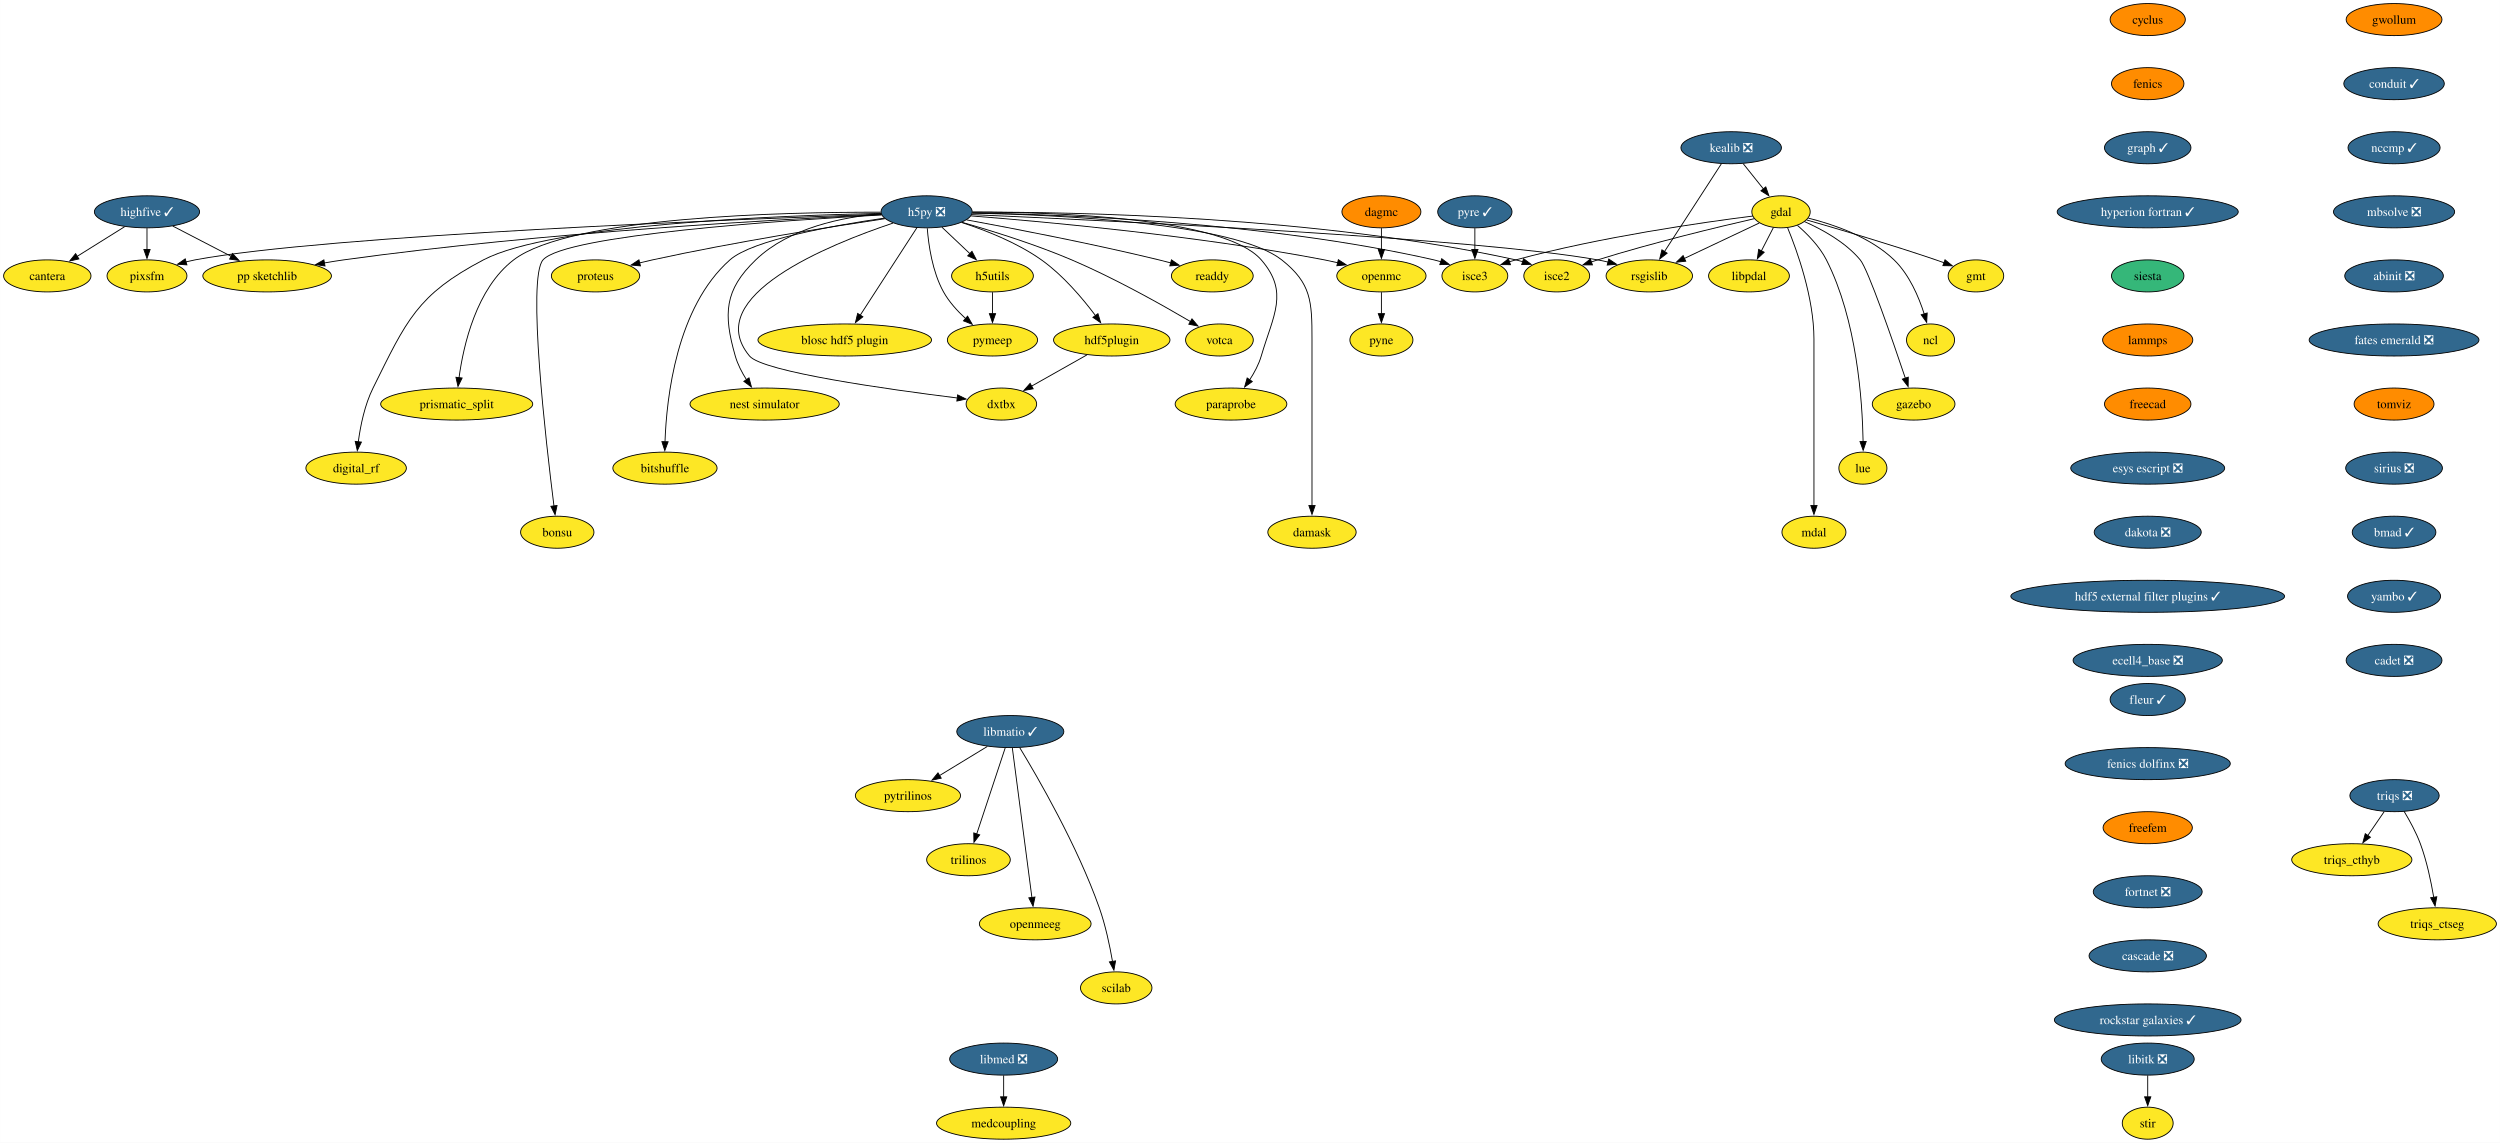
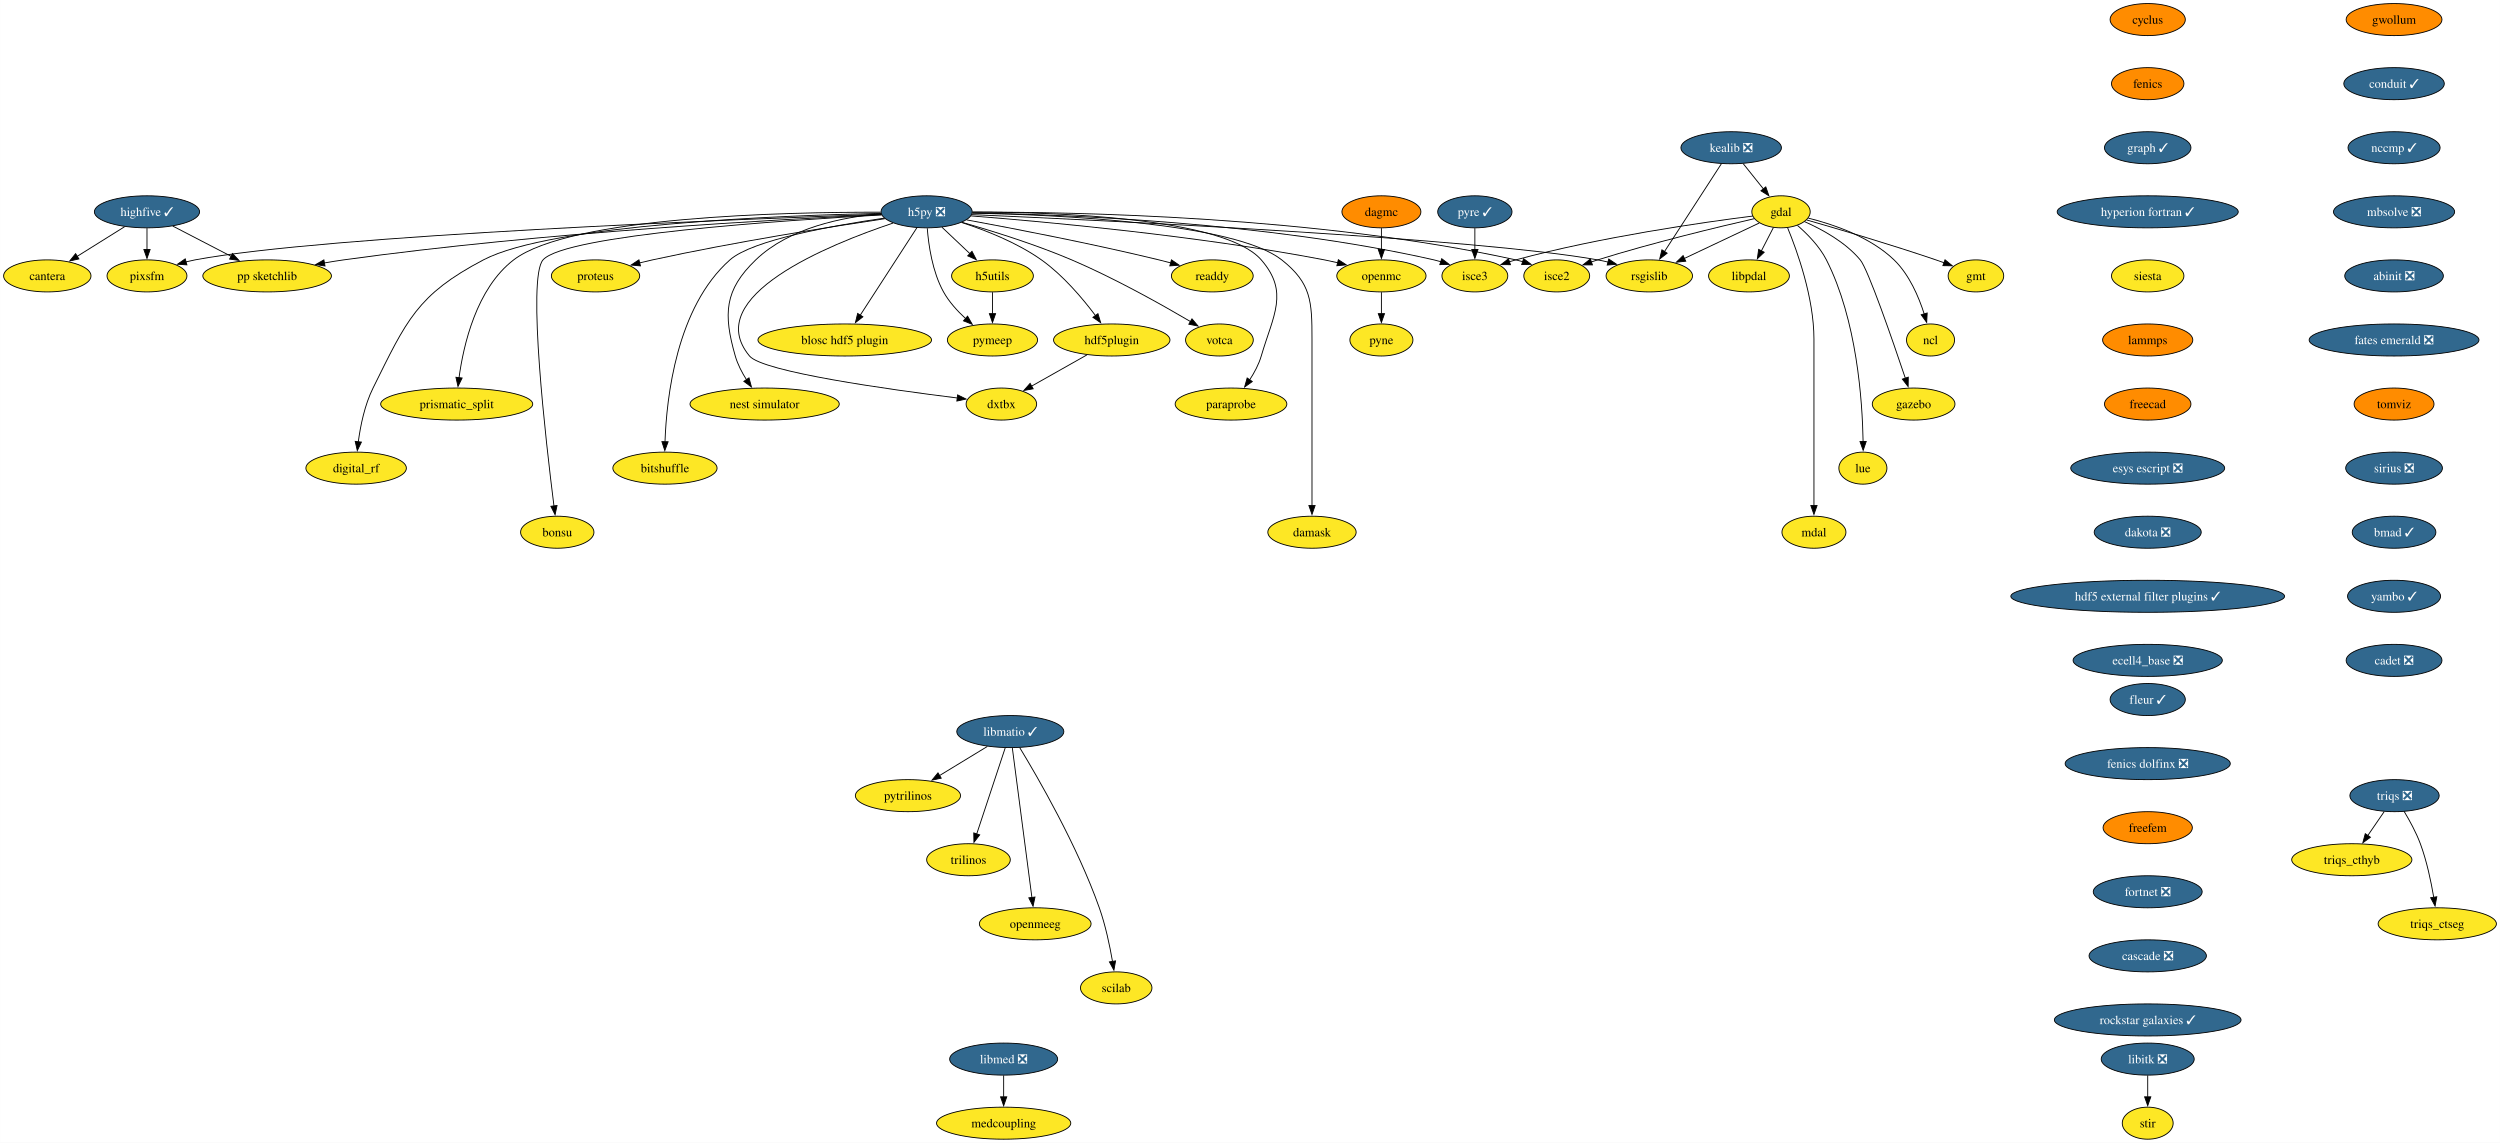
<svg xmlns="http://www.w3.org/2000/svg" xmlns:xlink="http://www.w3.org/1999/xlink" width="2809pt" height="1284pt" viewBox="0.00 0.00 2808.90 1284.00">
  <g id="graph0" class="graph" transform="scale(1 1) rotate(0) translate(4 1280)">
    <polygon fill="white" stroke="none" points="-4,4 -4,-1280 2804.9,-1280 2804.9,4 -4,4" />
    <g id="node1" class="node">
      <g id="a_node1">
        <a xlink:href="https://github.com/conda-forge/cyclus-feedstock" xlink:title="cyclus">
          <ellipse fill="#ff8c00" stroke="black" cx="2409.12" cy="-1258" rx="42.26" ry="18" />
          <text text-anchor="middle" x="2409.12" y="-1253.33" font-family="Times,serif" font-size="14.00">cyclus</text>
        </a>
      </g>
    </g>
    <g id="node2" class="node">
      <g id="a_node2">
        <a xlink:href="https://github.com/conda-forge/fenics-feedstock" xlink:title="fenics">
          <ellipse fill="#ff8c00" stroke="black" cx="2409.12" cy="-1186" rx="40.69" ry="18" />
          <text text-anchor="middle" x="2409.12" y="-1181.33" font-family="Times,serif" font-size="14.00">fenics</text>
        </a>
      </g>
    </g>
    <g id="node3" class="node">
      <g id="a_node3">
        <a xlink:href="https://github.com/conda-forge/graph-feedstock/pull/11" xlink:title="graph ✓">
          <ellipse fill="#31688e" stroke="black" cx="2409.12" cy="-1114" rx="48.58" ry="18" />
          <text text-anchor="middle" x="2409.12" y="-1109.33" font-family="Times,serif" font-size="14.00" fill="white">graph ✓</text>
        </a>
      </g>
    </g>
    <g id="node14" class="node">
      <g id="a_node14">
        <a xlink:href="https://github.com/conda-forge/hyperion-fortran-feedstock/pull/31" xlink:title="hyperion fortran ✓">
          <ellipse fill="#31688e" stroke="black" cx="2409.12" cy="-1042" rx="101.71" ry="18" />
          <text text-anchor="middle" x="2409.12" y="-1037.33" font-family="Times,serif" font-size="14.00" fill="white">hyperion fortran ✓</text>
        </a>
      </g>
    </g>
    <g id="node4" class="node">
      <g id="a_node4">
        <a xlink:href="https://github.com/conda-forge/gdal-feedstock" xlink:title="gdal">
          <ellipse fill="#fde725" stroke="black" cx="1997.1" cy="-1042" rx="32.79" ry="18" />
          <text text-anchor="middle" x="1997.1" y="-1037.33" font-family="Times,serif" font-size="14.00">gdal</text>
        </a>
      </g>
    </g>
    <g id="node5" class="node">
      <g id="a_node5">
        <a xlink:href="https://github.com/conda-forge/gmt-feedstock" xlink:title="gmt">
          <ellipse fill="#fde725" stroke="black" cx="2216.1" cy="-970" rx="31.22" ry="18" />
          <text text-anchor="middle" x="2216.1" y="-965.33" font-family="Times,serif" font-size="14.00">gmt</text>
        </a>
      </g>
    </g>
    <g id="edge3" class="edge">
      <path fill="none" stroke="black" d="M2025.92,-1032.85C2060.59,-1022.9 2120.44,-1005.27 2171.1,-988 2174.14,-986.96 2177.28,-985.86 2180.43,-984.72" />
      <polygon fill="black" stroke="black" points="2181.39,-988.1 2189.56,-981.35 2178.97,-981.53 2181.39,-988.1" />
    </g>
    <g id="node6" class="node">
      <g id="a_node6">
        <a xlink:href="https://github.com/conda-forge/ncl-feedstock" xlink:title="ncl">
          <ellipse fill="#fde725" stroke="black" cx="2165.1" cy="-898" rx="27" ry="18" />
          <text text-anchor="middle" x="2165.1" y="-893.33" font-family="Times,serif" font-size="14.00">ncl</text>
        </a>
      </g>
    </g>
    <g id="edge4" class="edge">
      <path fill="none" stroke="black" d="M2027.82,-1034.9C2055.98,-1027.89 2097.27,-1013.87 2124.1,-988 2141.22,-971.49 2151.87,-946.48 2158.01,-927.17" />
      <polygon fill="black" stroke="black" points="2161.32,-928.32 2160.77,-917.74 2154.6,-926.35 2161.32,-928.32" />
    </g>
    <g id="node7" class="node">
      <g id="a_node7">
        <a xlink:href="https://github.com/conda-forge/rsgislib-feedstock" xlink:title="rsgislib">
          <ellipse fill="#fde725" stroke="black" cx="1849.1" cy="-970" rx="48.58" ry="18" />
          <text text-anchor="middle" x="1849.1" y="-965.33" font-family="Times,serif" font-size="14.00">rsgislib</text>
        </a>
      </g>
    </g>
    <g id="edge5" class="edge">
      <path fill="none" stroke="black" d="M1972.66,-1029.44C1949.76,-1018.61 1915.13,-1002.23 1888.36,-989.57" />
      <polygon fill="black" stroke="black" points="1890.06,-986.5 1879.52,-985.39 1887.07,-992.83 1890.06,-986.5" />
    </g>
    <g id="node8" class="node">
      <g id="a_node8">
        <a xlink:href="https://github.com/conda-forge/isce2-feedstock" xlink:title="isce2">
          <ellipse fill="#fde725" stroke="black" cx="1745.1" cy="-970" rx="37" ry="18" />
          <text text-anchor="middle" x="1745.1" y="-965.33" font-family="Times,serif" font-size="14.00">isce2</text>
        </a>
      </g>
    </g>
    <g id="edge6" class="edge">
      <path fill="none" stroke="black" d="M1967.16,-1034.31C1926.82,-1025.07 1852.96,-1007.33 1791.1,-988 1788.73,-987.26 1786.29,-986.46 1783.85,-985.64" />
      <polygon fill="black" stroke="black" points="1785.19,-982.4 1774.59,-982.39 1782.87,-989 1785.19,-982.4" />
    </g>
    <g id="node9" class="node">
      <g id="a_node9">
        <a xlink:href="https://github.com/conda-forge/gazebo-feedstock" xlink:title="gazebo">
          <ellipse fill="#fde725" stroke="black" cx="2146.1" cy="-826" rx="46.47" ry="18" />
          <text text-anchor="middle" x="2146.1" y="-821.33" font-family="Times,serif" font-size="14.00">gazebo</text>
        </a>
      </g>
    </g>
    <g id="edge7" class="edge">
      <path fill="none" stroke="black" d="M2023.37,-1031.04C2043.07,-1022.37 2069.4,-1008.02 2086.1,-988 2094.94,-977.41 2122.33,-898.07 2136.85,-854.86" />
      <polygon fill="black" stroke="black" points="2140.08,-856.24 2139.93,-845.65 2133.44,-854.02 2140.08,-856.24" />
    </g>
    <g id="node10" class="node">
      <g id="a_node10">
        <a xlink:href="https://github.com/conda-forge/lue-feedstock" xlink:title="lue">
          <ellipse fill="#fde725" stroke="black" cx="2089.1" cy="-754" rx="27" ry="18" />
          <text text-anchor="middle" x="2089.1" y="-749.33" font-family="Times,serif" font-size="14.00">lue</text>
        </a>
      </g>
    </g>
    <g id="edge8" class="edge">
      <path fill="none" stroke="black" d="M2015.53,-1026.76C2026.74,-1017.06 2040.35,-1003.25 2048.1,-988 2082.36,-920.58 2088.55,-829.62 2089.33,-783.85" />
      <polygon fill="black" stroke="black" points="2092.82,-783.99 2089.41,-773.97 2085.82,-783.94 2092.82,-783.99" />
    </g>
    <g id="node11" class="node">
      <g id="a_node11">
        <a xlink:href="https://github.com/conda-forge/mdal-feedstock" xlink:title="mdal">
          <ellipse fill="#fde725" stroke="black" cx="2034.1" cy="-682" rx="35.95" ry="18" />
          <text text-anchor="middle" x="2034.1" y="-677.33" font-family="Times,serif" font-size="14.00">mdal</text>
        </a>
      </g>
    </g>
    <g id="edge9" class="edge">
      <path fill="none" stroke="black" d="M2004.41,-1024.32C2015.2,-998.15 2034.1,-945.62 2034.1,-899 2034.1,-899 2034.1,-899 2034.1,-825 2034.1,-785.74 2034.1,-740.38 2034.1,-711.69" />
      <polygon fill="black" stroke="black" points="2037.6,-712 2034.1,-702 2030.6,-712 2037.6,-712" />
    </g>
    <g id="node12" class="node">
      <g id="a_node12">
        <a xlink:href="https://github.com/conda-forge/isce3-feedstock" xlink:title="isce3">
          <ellipse fill="#fde725" stroke="black" cx="1653.1" cy="-970" rx="37" ry="18" />
          <text text-anchor="middle" x="1653.1" y="-965.33" font-family="Times,serif" font-size="14.00">isce3</text>
        </a>
      </g>
    </g>
    <g id="edge10" class="edge">
      <path fill="none" stroke="black" d="M1965.38,-1037.24C1910.47,-1030.33 1794.45,-1013.87 1699.1,-988 1696.7,-987.35 1694.25,-986.62 1691.78,-985.85" />
      <polygon fill="black" stroke="black" points="1693.09,-982.6 1682.5,-982.72 1690.86,-989.23 1693.09,-982.6" />
    </g>
    <g id="node13" class="node">
      <g id="a_node13">
        <a xlink:href="https://github.com/conda-forge/libpdal-feedstock" xlink:title="libpdal">
          <ellipse fill="#fde725" stroke="black" cx="1961.1" cy="-970" rx="45.42" ry="18" />
          <text text-anchor="middle" x="1961.1" y="-965.33" font-family="Times,serif" font-size="14.00">libpdal</text>
        </a>
      </g>
    </g>
    <g id="edge11" class="edge">
      <path fill="none" stroke="black" d="M1988.57,-1024.41C1984.51,-1016.51 1979.54,-1006.85 1974.96,-997.94" />
      <polygon fill="black" stroke="black" points="1978.2,-996.59 1970.52,-989.3 1971.98,-999.8 1978.2,-996.59" />
    </g>
    <g id="node35" class="node">
      <g id="a_node35">
        <a xlink:href="https://github.com/conda-forge/siesta-feedstock" xlink:title="siesta">
-           <ellipse fill="#35b779" stroke="black" cx="2409.12" cy="-970" rx="40.69" ry="18" />
+           <ellipse fill="#fde725" stroke="black" cx="2409.12" cy="-970" rx="40.69" ry="18" />
          <text text-anchor="middle" x="2409.12" y="-965.33" font-family="Times,serif" font-size="14.00">siesta</text>
        </a>
      </g>
    </g>
    <g id="node15" class="node">
      <g id="a_node15">
        <a xlink:href="https://github.com/conda-forge/h5py-feedstock/pull/147" xlink:title="h5py ❎">
          <ellipse fill="#31688e" stroke="black" cx="1037.1" cy="-1042" rx="51.21" ry="18" />
          <text text-anchor="middle" x="1037.1" y="-1037.33" font-family="Times,serif" font-size="14.00" fill="white">h5py ❎</text>
        </a>
      </g>
    </g>
    <g id="edge13" class="edge">
      <path fill="none" stroke="black" d="M1087.99,-1038.85C1234.49,-1032.44 1655.4,-1012.36 1791.1,-988 1794.94,-987.31 1798.88,-986.47 1802.82,-985.52" />
      <polygon fill="black" stroke="black" points="1803.55,-988.95 1812.35,-983.04 1801.79,-982.17 1803.55,-988.95" />
    </g>
    <g id="edge14" class="edge">
      <path fill="none" stroke="black" d="M1088.47,-1041.64C1200.69,-1041.99 1475.6,-1037.26 1699.1,-988 1701.7,-987.43 1704.35,-986.74 1706.99,-985.98" />
      <polygon fill="black" stroke="black" points="1707.86,-989.38 1716.3,-982.97 1705.71,-982.72 1707.86,-989.38" />
    </g>
    <g id="edge15" class="edge">
      <path fill="none" stroke="black" d="M1088.51,-1040.69C1189.29,-1039.1 1419.33,-1030.65 1607.1,-988 1609.7,-987.41 1612.34,-986.71 1614.98,-985.94" />
      <polygon fill="black" stroke="black" points="1615.86,-989.34 1624.29,-982.91 1613.7,-982.68 1615.86,-989.34" />
    </g>
    <g id="node16" class="node">
      <g id="a_node16">
        <a xlink:href="https://github.com/conda-forge/openmc-feedstock" xlink:title="openmc">
          <ellipse fill="#fde725" stroke="black" cx="1548.1" cy="-970" rx="50.16" ry="18" />
          <text text-anchor="middle" x="1548.1" y="-965.33" font-family="Times,serif" font-size="14.00">openmc</text>
        </a>
      </g>
    </g>
    <g id="edge16" class="edge">
      <path fill="none" stroke="black" d="M1087.07,-1037.4C1170.06,-1030.9 1341.33,-1015.28 1484.1,-988 1489,-987.06 1494.07,-985.96 1499.12,-984.77" />
      <polygon fill="black" stroke="black" points="1499.73,-988.22 1508.6,-982.41 1498.05,-981.43 1499.73,-988.22" />
    </g>
    <g id="node17" class="node">
      <g id="a_node17">
        <a xlink:href="https://github.com/conda-forge/h5utils-feedstock" xlink:title="h5utils">
          <ellipse fill="#fde725" stroke="black" cx="1111.1" cy="-970" rx="45.95" ry="18" />
          <text text-anchor="middle" x="1111.1" y="-965.33" font-family="Times,serif" font-size="14.00">h5utils</text>
        </a>
      </g>
    </g>
    <g id="edge17" class="edge">
      <path fill="none" stroke="black" d="M1054.27,-1024.76C1063.61,-1015.93 1075.34,-1004.83 1085.72,-995.01" />
      <polygon fill="black" stroke="black" points="1088.07,-997.6 1092.93,-988.19 1083.26,-992.52 1088.07,-997.6" />
    </g>
    <g id="node18" class="node">
      <g id="a_node18">
        <a xlink:href="https://github.com/conda-forge/pymeep-feedstock" xlink:title="pymeep">
          <ellipse fill="#fde725" stroke="black" cx="1111.1" cy="-898" rx="50.68" ry="18" />
          <text text-anchor="middle" x="1111.1" y="-893.33" font-family="Times,serif" font-size="14.00">pymeep</text>
        </a>
      </g>
    </g>
    <g id="edge18" class="edge">
      <path fill="none" stroke="black" d="M1037.83,-1023.55C1039.26,-1004.81 1043.52,-974.65 1056.1,-952 1062.3,-940.84 1071.61,-930.59 1080.82,-922.13" />
      <polygon fill="black" stroke="black" points="1083.1,-924.78 1088.37,-915.59 1078.52,-919.49 1083.1,-924.78" />
    </g>
    <g id="node19" class="node">
      <g id="a_node19">
        <a xlink:href="https://github.com/conda-forge/blosc-hdf5-plugin-feedstock" xlink:title="blosc hdf5 plugin">
          <ellipse fill="#fde725" stroke="black" cx="945.1" cy="-898" rx="97.51" ry="18" />
          <text text-anchor="middle" x="945.1" y="-893.33" font-family="Times,serif" font-size="14.00">blosc hdf5 plugin</text>
        </a>
      </g>
    </g>
    <g id="edge19" class="edge">
      <path fill="none" stroke="black" d="M1026.19,-1024.15C1010.44,-999.84 981.17,-954.66 962.44,-925.75" />
      <polygon fill="black" stroke="black" points="965.49,-924.03 957.11,-917.54 959.61,-927.83 965.49,-924.03" />
    </g>
    <g id="node20" class="node">
      <g id="a_node20">
        <a xlink:href="https://github.com/conda-forge/nest-simulator-feedstock" xlink:title="nest simulator">
          <ellipse fill="#fde725" stroke="black" cx="855.1" cy="-826" rx="83.83" ry="18" />
          <text text-anchor="middle" x="855.1" y="-821.33" font-family="Times,serif" font-size="14.00">nest simulator</text>
        </a>
      </g>
    </g>
    <g id="edge20" class="edge">
      <path fill="none" stroke="black" d="M986.13,-1039.86C943.19,-1036.2 882.88,-1024.3 845.1,-988 809.72,-954 808.61,-927.19 822.1,-880 824.77,-870.66 829.61,-861.37 834.78,-853.24" />
      <polygon fill="black" stroke="black" points="837.51,-855.44 840.27,-845.21 831.73,-851.49 837.51,-855.44" />
    </g>
    <g id="node21" class="node">
      <g id="a_node21">
        <a xlink:href="https://github.com/conda-forge/bitshuffle-feedstock" xlink:title="bitshuffle">
          <ellipse fill="#fde725" stroke="black" cx="743.1" cy="-754" rx="58.57" ry="18" />
          <text text-anchor="middle" x="743.1" y="-749.33" font-family="Times,serif" font-size="14.00">bitshuffle</text>
        </a>
      </g>
    </g>
    <g id="edge21" class="edge">
      <path fill="none" stroke="black" d="M989.55,-1034.88C932.55,-1026.67 841.53,-1010.47 816.1,-988 756.07,-934.95 744.89,-833.25 743.15,-783.64" />
      <polygon fill="black" stroke="black" points="746.65,-783.64 742.92,-773.72 739.65,-783.8 746.65,-783.64" />
    </g>
    <g id="node22" class="node">
      <g id="a_node22">
        <a xlink:href="https://github.com/conda-forge/bonsu-feedstock" xlink:title="bonsu">
          <ellipse fill="#fde725" stroke="black" cx="622.1" cy="-682" rx="41.21" ry="18" />
          <text text-anchor="middle" x="622.1" y="-677.33" font-family="Times,serif" font-size="14.00">bonsu</text>
        </a>
      </g>
    </g>
    <g id="edge22" class="edge">
      <path fill="none" stroke="black" d="M986.62,-1038.49C878.23,-1032.58 630.99,-1016.13 606.1,-988 588.05,-967.59 609.32,-783.22 618.39,-711.43" />
      <polygon fill="black" stroke="black" points="621.84,-712.02 619.64,-701.66 614.9,-711.13 621.84,-712.02" />
    </g>
    <g id="node23" class="node">
      <g id="a_node23">
        <a xlink:href="https://github.com/conda-forge/proteus-feedstock" xlink:title="proteus">
          <ellipse fill="#fde725" stroke="black" cx="665.1" cy="-970" rx="49.63" ry="18" />
          <text text-anchor="middle" x="665.1" y="-965.33" font-family="Times,serif" font-size="14.00">proteus</text>
        </a>
      </g>
    </g>
    <g id="edge23" class="edge">
      <path fill="none" stroke="black" d="M990.15,-1034.25C929.54,-1025.24 820.94,-1008.06 729.1,-988 724.3,-986.95 719.31,-985.78 714.34,-984.55" />
      <polygon fill="black" stroke="black" points="715.57,-981.25 705.02,-982.18 713.85,-988.04 715.57,-981.25" />
    </g>
    <g id="node24" class="node">
      <g id="a_node24">
        <a xlink:href="https://github.com/conda-forge/hdf5plugin-feedstock" xlink:title="hdf5plugin">
          <ellipse fill="#fde725" stroke="black" cx="1245.1" cy="-898" rx="65.41" ry="18" />
          <text text-anchor="middle" x="1245.1" y="-893.33" font-family="Times,serif" font-size="14.00">hdf5plugin</text>
        </a>
      </g>
    </g>
    <g id="edge24" class="edge">
      <path fill="none" stroke="black" d="M1076.4,-1030.02C1103.24,-1021.33 1138.76,-1007.41 1166.1,-988 1190.32,-970.81 1212.24,-944.87 1226.82,-925.42" />
      <polygon fill="black" stroke="black" points="1229.59,-927.56 1232.66,-917.42 1223.94,-923.43 1229.59,-927.56" />
    </g>
    <g id="node25" class="node">
      <g id="a_node25">
        <a xlink:href="https://github.com/conda-forge/prismatic_split-feedstock" xlink:title="prismatic_split">
          <ellipse fill="#fde725" stroke="black" cx="509.1" cy="-826" rx="85.41" ry="18" />
          <text text-anchor="middle" x="509.1" y="-821.33" font-family="Times,serif" font-size="14.00">prismatic_split</text>
        </a>
      </g>
    </g>
    <g id="edge25" class="edge">
      <path fill="none" stroke="black" d="M985.45,-1041.58C878.33,-1041.78 636.69,-1036.65 573.1,-988 531.18,-955.92 516.66,-892.16 511.67,-855.23" />
      <polygon fill="black" stroke="black" points="515.2,-855.27 510.54,-845.76 508.25,-856.1 515.2,-855.27" />
    </g>
    <g id="node26" class="node">
      <g id="a_node26">
        <a xlink:href="https://github.com/conda-forge/digital_rf-feedstock" xlink:title="digital_rf">
          <ellipse fill="#fde725" stroke="black" cx="396.1" cy="-754" rx="56.47" ry="18" />
          <text text-anchor="middle" x="396.1" y="-749.33" font-family="Times,serif" font-size="14.00">digital_rf</text>
        </a>
      </g>
    </g>
    <g id="edge26" class="edge">
      <path fill="none" stroke="black" d="M985.85,-1040.27C874.8,-1037.94 615.82,-1028.23 539.1,-988 464.31,-948.78 452.65,-919.66 415.1,-844 405.7,-825.05 400.94,-801.58 398.53,-783.5" />
      <polygon fill="black" stroke="black" points="402.03,-783.27 397.41,-773.73 395.07,-784.07 402.03,-783.27" />
    </g>
    <g id="node27" class="node">
      <g id="a_node27">
        <a xlink:href="https://github.com/conda-forge/damask-feedstock" xlink:title="damask">
          <ellipse fill="#fde725" stroke="black" cx="1470.1" cy="-682" rx="49.63" ry="18" />
          <text text-anchor="middle" x="1470.1" y="-677.33" font-family="Times,serif" font-size="14.00">damask</text>
        </a>
      </g>
    </g>
    <g id="edge27" class="edge">
      <path fill="none" stroke="black" d="M1088.46,-1040.54C1183.8,-1038.68 1383.27,-1029.77 1436.1,-988 1469.32,-961.74 1470.1,-941.34 1470.1,-899 1470.1,-899 1470.1,-899 1470.1,-825 1470.1,-785.74 1470.1,-740.38 1470.1,-711.69" />
      <polygon fill="black" stroke="black" points="1473.6,-712 1470.1,-702 1466.6,-712 1473.6,-712" />
    </g>
    <g id="node28" class="node">
      <g id="a_node28">
        <a xlink:href="https://github.com/conda-forge/pp-sketchlib-feedstock" xlink:title="pp sketchlib">
          <ellipse fill="#fde725" stroke="black" cx="296.1" cy="-970" rx="72.25" ry="18" />
          <text text-anchor="middle" x="296.1" y="-965.33" font-family="Times,serif" font-size="14.00">pp sketchlib</text>
        </a>
      </g>
    </g>
    <g id="edge28" class="edge">
      <path fill="none" stroke="black" d="M986.35,-1038.87C875.99,-1033.82 606.13,-1019.1 382.1,-988 375,-987.01 367.59,-985.81 360.24,-984.51" />
      <polygon fill="black" stroke="black" points="361.12,-981.12 350.65,-982.75 359.85,-988 361.12,-981.12" />
    </g>
    <g id="node29" class="node">
      <g id="a_node29">
        <a xlink:href="https://github.com/conda-forge/readdy-feedstock" xlink:title="readdy">
          <ellipse fill="#fde725" stroke="black" cx="1358.1" cy="-970" rx="45.95" ry="18" />
          <text text-anchor="middle" x="1358.1" y="-965.33" font-family="Times,serif" font-size="14.00">readdy</text>
        </a>
      </g>
    </g>
    <g id="edge29" class="edge">
      <path fill="none" stroke="black" d="M1082.13,-1032.93C1134.33,-1023.33 1222.84,-1006.28 1298.1,-988 1302.42,-986.95 1306.89,-985.8 1311.36,-984.61" />
      <polygon fill="black" stroke="black" points="1312.19,-988.02 1320.91,-982 1310.34,-981.26 1312.19,-988.02" />
    </g>
    <g id="node30" class="node">
      <g id="a_node30">
        <a xlink:href="https://github.com/conda-forge/votca-feedstock" xlink:title="votca">
          <ellipse fill="#fde725" stroke="black" cx="1366.1" cy="-898" rx="38.06" ry="18" />
          <text text-anchor="middle" x="1366.1" y="-893.33" font-family="Times,serif" font-size="14.00">votca</text>
        </a>
      </g>
    </g>
    <g id="edge30" class="edge">
      <path fill="none" stroke="black" d="M1076.68,-1030.27C1110.14,-1020.7 1159.05,-1005.52 1200.1,-988 1248.21,-967.47 1301.01,-937.85 1333.85,-918.52" />
      <polygon fill="black" stroke="black" points="1335.26,-921.75 1342.08,-913.64 1331.69,-915.73 1335.26,-921.75" />
    </g>
    <g id="node31" class="node">
      <g id="a_node31">
        <a xlink:href="https://github.com/conda-forge/dxtbx-feedstock" xlink:title="dxtbx">
          <ellipse fill="#fde725" stroke="black" cx="1121.1" cy="-826" rx="39.63" ry="18" />
          <text text-anchor="middle" x="1121.1" y="-821.33" font-family="Times,serif" font-size="14.00">dxtbx</text>
        </a>
      </g>
    </g>
    <g id="edge31" class="edge">
      <path fill="none" stroke="black" d="M999.44,-1029.38C927.56,-1005.34 782.68,-946.76 838.1,-880 852.89,-862.19 994.45,-842.4 1071.58,-832.83" />
      <polygon fill="black" stroke="black" points="1071.92,-836.31 1081.42,-831.62 1071.07,-829.36 1071.92,-836.31" />
    </g>
    <g id="node32" class="node">
      <g id="a_node32">
        <a xlink:href="https://github.com/conda-forge/paraprobe-feedstock" xlink:title="paraprobe">
          <ellipse fill="#fde725" stroke="black" cx="1379.1" cy="-826" rx="62.78" ry="18" />
          <text text-anchor="middle" x="1379.1" y="-821.33" font-family="Times,serif" font-size="14.00">paraprobe</text>
        </a>
      </g>
    </g>
    <g id="edge32" class="edge">
      <path fill="none" stroke="black" d="M1088.8,-1041.68C1181.84,-1041.67 1371.7,-1035.65 1413.1,-988 1444.59,-951.77 1426.61,-926.06 1413.1,-880 1410.35,-870.6 1405.36,-861.29 1400.04,-853.16" />
      <polygon fill="black" stroke="black" points="1403,-851.29 1394.38,-845.13 1397.28,-855.32 1403,-851.29" />
    </g>
    <g id="node33" class="node">
      <g id="a_node33">
        <a xlink:href="https://github.com/conda-forge/pixsfm-feedstock" xlink:title="pixsfm">
          <ellipse fill="#fde725" stroke="black" cx="161.1" cy="-970" rx="44.9" ry="18" />
          <text text-anchor="middle" x="161.1" y="-965.33" font-family="Times,serif" font-size="14.00">pixsfm</text>
        </a>
      </g>
    </g>
    <g id="edge33" class="edge">
      <path fill="none" stroke="black" d="M986.08,-1039.32C830.59,-1033.94 364.2,-1015.85 215.1,-988 211.73,-987.37 208.28,-986.6 204.83,-985.73" />
      <polygon fill="black" stroke="black" points="205.94,-982.41 195.37,-983.11 204.07,-989.15 205.94,-982.41" />
    </g>
    <g id="node34" class="node">
      <g id="a_node34">
        <a xlink:href="https://github.com/conda-forge/pyne-feedstock" xlink:title="pyne">
          <ellipse fill="#fde725" stroke="black" cx="1548.1" cy="-898" rx="35.42" ry="18" />
          <text text-anchor="middle" x="1548.1" y="-893.33" font-family="Times,serif" font-size="14.00">pyne</text>
        </a>
      </g>
    </g>
    <g id="edge34" class="edge">
      <path fill="none" stroke="black" d="M1548.1,-951.7C1548.1,-944.41 1548.1,-935.73 1548.1,-927.54" />
      <polygon fill="black" stroke="black" points="1551.6,-927.62 1548.1,-917.62 1544.6,-927.62 1551.6,-927.62" />
    </g>
    <g id="edge35" class="edge">
      <path fill="none" stroke="black" d="M1111.1,-951.7C1111.1,-944.41 1111.1,-935.73 1111.1,-927.54" />
      <polygon fill="black" stroke="black" points="1114.6,-927.62 1111.1,-917.62 1107.6,-927.62 1114.6,-927.62" />
    </g>
    <g id="edge36" class="edge">
      <path fill="none" stroke="black" d="M1217.28,-881.29C1198.88,-870.9 1174.64,-857.22 1155.1,-846.19" />
      <polygon fill="black" stroke="black" points="1156.82,-843.15 1146.39,-841.28 1153.38,-849.24 1156.82,-843.15" />
    </g>
    <g id="node44" class="node">
      <g id="a_node44">
        <a xlink:href="https://github.com/conda-forge/lammps-feedstock" xlink:title="lammps">
          <ellipse fill="#ff8c00" stroke="black" cx="2409.12" cy="-898" rx="50.68" ry="18" />
          <text text-anchor="middle" x="2409.12" y="-893.33" font-family="Times,serif" font-size="14.00">lammps</text>
        </a>
      </g>
    </g>
    <g id="node36" class="node">
      <g id="a_node36">
        <a xlink:href="https://github.com/conda-forge/kealib-feedstock/pull/65" xlink:title="kealib ❎">
          <ellipse fill="#31688e" stroke="black" cx="1941.1" cy="-1114" rx="56.47" ry="18" />
          <text text-anchor="middle" x="1941.1" y="-1109.33" font-family="Times,serif" font-size="14.00" fill="white">kealib ❎</text>
        </a>
      </g>
    </g>
    <g id="edge38" class="edge">
      <path fill="none" stroke="black" d="M1954.66,-1096.05C1961.46,-1087.56 1969.82,-1077.11 1977.32,-1067.73" />
      <polygon fill="black" stroke="black" points="1979.98,-1070.01 1983.49,-1060.01 1974.51,-1065.63 1979.98,-1070.01" />
    </g>
    <g id="edge39" class="edge">
      <path fill="none" stroke="black" d="M1930.01,-1095.87C1914.1,-1071.33 1884.7,-1025.94 1866.06,-997.17" />
      <polygon fill="black" stroke="black" points="1869.15,-995.51 1860.78,-989.02 1863.28,-999.31 1869.15,-995.51" />
    </g>
    <g id="node37" class="node">
      <g id="a_node37">
        <a xlink:href="https://github.com/conda-forge/libitk-feedstock/pull/99" xlink:title="libitk ❎">
          <ellipse fill="#31688e" stroke="black" cx="2409.12" cy="-90" rx="52.26" ry="18" />
          <text text-anchor="middle" x="2409.12" y="-85.33" font-family="Times,serif" font-size="14.00" fill="white">libitk ❎</text>
        </a>
      </g>
    </g>
    <g id="node38" class="node">
      <g id="a_node38">
        <a xlink:href="https://github.com/conda-forge/stir-feedstock" xlink:title="stir">
          <ellipse fill="#fde725" stroke="black" cx="2409.12" cy="-18" rx="28.59" ry="18" />
          <text text-anchor="middle" x="2409.12" y="-13.32" font-family="Times,serif" font-size="14.00">stir</text>
        </a>
      </g>
    </g>
    <g id="edge40" class="edge">
      <path fill="none" stroke="black" d="M2409.12,-71.7C2409.12,-64.41 2409.12,-55.73 2409.12,-47.54" />
      <polygon fill="black" stroke="black" points="2412.62,-47.62 2409.12,-37.62 2405.62,-47.62 2412.62,-47.62" />
    </g>
    <g id="node39" class="node">
      <g id="a_node39">
        <a xlink:href="https://github.com/conda-forge/libmatio-feedstock/pull/53" xlink:title="libmatio ✓">
          <ellipse fill="#31688e" stroke="black" cx="1131.13" cy="-458" rx="60.15" ry="18" />
          <text text-anchor="middle" x="1131.13" y="-453.32" font-family="Times,serif" font-size="14.00" fill="white">libmatio ✓</text>
        </a>
      </g>
    </g>
    <g id="node40" class="node">
      <g id="a_node40">
        <a xlink:href="https://github.com/conda-forge/pytrilinos-feedstock" xlink:title="pytrilinos">
          <ellipse fill="#fde725" stroke="black" cx="1016.13" cy="-386" rx="59.1" ry="18" />
          <text text-anchor="middle" x="1016.13" y="-381.32" font-family="Times,serif" font-size="14.00">pytrilinos</text>
        </a>
      </g>
    </g>
    <g id="edge41" class="edge">
      <path fill="none" stroke="black" d="M1105.32,-441.29C1089.49,-431.65 1069,-419.18 1051.65,-408.62" />
      <polygon fill="black" stroke="black" points="1053.51,-405.65 1043.15,-403.44 1049.87,-411.63 1053.51,-405.65" />
    </g>
    <g id="node41" class="node">
      <g id="a_node41">
        <a xlink:href="https://github.com/conda-forge/trilinos-feedstock" xlink:title="trilinos">
          <ellipse fill="#fde725" stroke="black" cx="1084.13" cy="-314" rx="47" ry="18" />
          <text text-anchor="middle" x="1084.13" y="-309.32" font-family="Times,serif" font-size="14.00">trilinos</text>
        </a>
      </g>
    </g>
    <g id="edge42" class="edge">
      <path fill="none" stroke="black" d="M1125.37,-439.59C1117.4,-415.5 1102.92,-371.75 1093.41,-343.03" />
      <polygon fill="black" stroke="black" points="1096.73,-341.94 1090.27,-333.55 1090.09,-344.14 1096.73,-341.94" />
    </g>
    <g id="node42" class="node">
      <g id="a_node42">
        <a xlink:href="https://github.com/conda-forge/openmeeg-feedstock" xlink:title="openmeeg">
          <ellipse fill="#fde725" stroke="black" cx="1159.13" cy="-242" rx="62.78" ry="18" />
          <text text-anchor="middle" x="1159.13" y="-237.32" font-family="Times,serif" font-size="14.00">openmeeg</text>
        </a>
      </g>
    </g>
    <g id="edge43" class="edge">
      <path fill="none" stroke="black" d="M1133.37,-439.85C1138.18,-403.14 1149.49,-316.66 1155.4,-271.53" />
      <polygon fill="black" stroke="black" points="1158.85,-272.1 1156.68,-261.73 1151.91,-271.19 1158.85,-272.1" />
    </g>
    <g id="node43" class="node">
      <g id="a_node43">
        <a xlink:href="https://github.com/conda-forge/scilab-feedstock" xlink:title="scilab">
          <ellipse fill="#fde725" stroke="black" cx="1250.13" cy="-170" rx="40.16" ry="18" />
          <text text-anchor="middle" x="1250.13" y="-165.32" font-family="Times,serif" font-size="14.00">scilab</text>
        </a>
      </g>
    </g>
    <g id="edge44" class="edge">
      <path fill="none" stroke="black" d="M1141.68,-440.02C1161.91,-406.72 1206.38,-329.97 1231.13,-260 1238.07,-240.39 1242.89,-217.42 1245.95,-199.73" />
      <polygon fill="black" stroke="black" points="1249.39,-200.35 1247.54,-189.92 1242.48,-199.23 1249.39,-200.35" />
    </g>
    <g id="node47" class="node">
      <g id="a_node47">
        <a xlink:href="https://github.com/conda-forge/freecad-feedstock" xlink:title="freecad">
          <ellipse fill="#ff8c00" stroke="black" cx="2409.12" cy="-826" rx="48.58" ry="18" />
          <text text-anchor="middle" x="2409.12" y="-821.33" font-family="Times,serif" font-size="14.00">freecad</text>
        </a>
      </g>
    </g>
    <g id="node45" class="node">
      <g id="a_node45">
        <a xlink:href="https://github.com/conda-forge/libmed-feedstock/pull/69" xlink:title="libmed ❎">
          <ellipse fill="#31688e" stroke="black" cx="1123.66" cy="-90" rx="60.68" ry="18" />
          <text text-anchor="middle" x="1123.66" y="-85.33" font-family="Times,serif" font-size="14.00" fill="white">libmed ❎</text>
        </a>
      </g>
    </g>
    <g id="node46" class="node">
      <g id="a_node46">
        <a xlink:href="https://github.com/conda-forge/medcoupling-feedstock" xlink:title="medcoupling">
          <ellipse fill="#fde725" stroke="black" cx="1123.66" cy="-18" rx="75.41" ry="18" />
          <text text-anchor="middle" x="1123.66" y="-13.32" font-family="Times,serif" font-size="14.00">medcoupling</text>
        </a>
      </g>
    </g>
    <g id="edge46" class="edge">
      <path fill="none" stroke="black" d="M1123.66,-71.7C1123.66,-64.41 1123.66,-55.73 1123.66,-47.54" />
      <polygon fill="black" stroke="black" points="1127.16,-47.62 1123.66,-37.62 1120.16,-47.62 1127.16,-47.62" />
    </g>
    <g id="node48" class="node">
      <g id="a_node48">
        <a xlink:href="https://github.com/conda-forge/esys-escript-feedstock/pull/76" xlink:title="esys escript ❎">
          <ellipse fill="#31688e" stroke="black" cx="2409.12" cy="-754" rx="86.46" ry="18" />
          <text text-anchor="middle" x="2409.12" y="-749.33" font-family="Times,serif" font-size="14.00" fill="white">esys escript ❎</text>
        </a>
      </g>
    </g>
    <g id="node51" class="node">
      <g id="a_node51">
        <a xlink:href="https://github.com/conda-forge/dakota-feedstock/pull/52" xlink:title="dakota ❎">
          <ellipse fill="#31688e" stroke="black" cx="2409.12" cy="-682" rx="60.15" ry="18" />
          <text text-anchor="middle" x="2409.12" y="-677.33" font-family="Times,serif" font-size="14.00" fill="white">dakota ❎</text>
        </a>
      </g>
    </g>
    <g id="node49" class="node">
      <g id="a_node49">
        <a xlink:href="https://github.com/conda-forge/highfive-feedstock/pull/44" xlink:title="highfive ✓">
          <ellipse fill="#31688e" stroke="black" cx="161.1" cy="-1042" rx="59.1" ry="18" />
          <text text-anchor="middle" x="161.1" y="-1037.33" font-family="Times,serif" font-size="14.00" fill="white">highfive ✓</text>
        </a>
      </g>
    </g>
    <g id="edge49" class="edge">
      <path fill="none" stroke="black" d="M190.06,-1025.98C209.24,-1016.04 234.66,-1002.86 255.8,-991.9" />
      <polygon fill="black" stroke="black" points="257.18,-995.13 264.44,-987.42 253.95,-988.91 257.18,-995.13" />
    </g>
    <g id="edge50" class="edge">
      <path fill="none" stroke="black" d="M161.1,-1023.7C161.1,-1016.41 161.1,-1007.73 161.1,-999.54" />
      <polygon fill="black" stroke="black" points="164.6,-999.62 161.1,-989.62 157.6,-999.62 164.6,-999.62" />
    </g>
    <g id="node50" class="node">
      <g id="a_node50">
        <a xlink:href="https://github.com/conda-forge/cantera-feedstock" xlink:title="cantera">
          <ellipse fill="#fde725" stroke="black" cx="49.1" cy="-970" rx="49.1" ry="18" />
          <text text-anchor="middle" x="49.1" y="-965.33" font-family="Times,serif" font-size="14.00">cantera</text>
        </a>
      </g>
    </g>
    <g id="edge51" class="edge">
      <path fill="none" stroke="black" d="M135.97,-1025.29C120.23,-1015.45 99.75,-1002.65 82.63,-991.96" />
      <polygon fill="black" stroke="black" points="84.62,-989.07 74.29,-986.74 80.91,-995.01 84.62,-989.07" />
    </g>
    <g id="node52" class="node">
      <g id="a_node52">
        <a xlink:href="https://github.com/conda-forge/hdf5-external-filter-plugins-feedstock/pull/23" xlink:title="hdf5 external filter plugins ✓">
          <ellipse fill="#31688e" stroke="black" cx="2409.12" cy="-610" rx="153.8" ry="18" />
          <text text-anchor="middle" x="2409.12" y="-605.33" font-family="Times,serif" font-size="14.00" fill="white">hdf5 external filter plugins ✓</text>
        </a>
      </g>
    </g>
    <g id="node56" class="node">
      <g id="a_node56">
        <a xlink:href="https://github.com/conda-forge/ecell4_base-feedstock/pull/32" xlink:title="ecell4_base ❎">
          <ellipse fill="#31688e" stroke="black" cx="2409.12" cy="-538" rx="83.83" ry="18" />
          <text text-anchor="middle" x="2409.12" y="-533.33" font-family="Times,serif" font-size="14.00" fill="white">ecell4_base ❎</text>
        </a>
      </g>
    </g>
    <g id="node53" class="node">
      <g id="a_node53">
        <a xlink:href="https://github.com/conda-forge/triqs-feedstock/pull/72" xlink:title="triqs ❎">
          <ellipse fill="#31688e" stroke="black" cx="2686.44" cy="-386" rx="50.16" ry="18" />
          <text text-anchor="middle" x="2686.44" y="-381.32" font-family="Times,serif" font-size="14.00" fill="white">triqs ❎</text>
        </a>
      </g>
    </g>
    <g id="node54" class="node">
      <g id="a_node54">
        <a xlink:href="https://github.com/conda-forge/triqs_cthyb-feedstock" xlink:title="triqs_cthyb">
          <ellipse fill="#fde725" stroke="black" cx="2638.44" cy="-314" rx="67.52" ry="18" />
          <text text-anchor="middle" x="2638.44" y="-309.32" font-family="Times,serif" font-size="14.00">triqs_cthyb</text>
        </a>
      </g>
    </g>
    <g id="edge54" class="edge">
      <path fill="none" stroke="black" d="M2674.82,-368.05C2669.28,-359.97 2662.52,-350.12 2656.34,-341.11" />
      <polygon fill="black" stroke="black" points="2659.35,-339.31 2650.81,-333.04 2653.57,-343.26 2659.35,-339.31" />
    </g>
    <g id="node55" class="node">
      <g id="a_node55">
        <a xlink:href="https://github.com/conda-forge/triqs_ctseg-feedstock" xlink:title="triqs_ctseg">
          <ellipse fill="#fde725" stroke="black" cx="2734.44" cy="-242" rx="66.47" ry="18" />
          <text text-anchor="middle" x="2734.44" y="-237.32" font-family="Times,serif" font-size="14.00">triqs_ctseg</text>
        </a>
      </g>
    </g>
    <g id="edge55" class="edge">
      <path fill="none" stroke="black" d="M2697.15,-368.41C2703.29,-358.25 2710.69,-344.78 2715.44,-332 2722.68,-312.5 2727.49,-289.53 2730.47,-271.8" />
      <polygon fill="black" stroke="black" points="2733.92,-272.4 2732,-261.98 2727,-271.32 2733.92,-272.4" />
    </g>
    <g id="node57" class="node">
      <g id="a_node57">
        <a xlink:href="https://github.com/conda-forge/gwollum-feedstock" xlink:title="gwollum">
          <ellipse fill="#ff8c00" stroke="black" cx="2685.91" cy="-1258" rx="53.84" ry="18" />
          <text text-anchor="middle" x="2685.91" y="-1253.33" font-family="Times,serif" font-size="14.00">gwollum</text>
        </a>
      </g>
    </g>
    <g id="node58" class="node">
      <g id="a_node58">
        <a xlink:href="https://github.com/conda-forge/conduit-feedstock/pull/47" xlink:title="conduit ✓">
          <ellipse fill="#31688e" stroke="black" cx="2685.91" cy="-1186" rx="56.47" ry="18" />
          <text text-anchor="middle" x="2685.91" y="-1181.33" font-family="Times,serif" font-size="14.00" fill="white">conduit ✓</text>
        </a>
      </g>
    </g>
    <g id="node59" class="node">
      <g id="a_node59">
        <a xlink:href="https://github.com/conda-forge/nccmp-feedstock/pull/20" xlink:title="nccmp ✓">
          <ellipse fill="#31688e" stroke="black" cx="2685.91" cy="-1114" rx="51.74" ry="18" />
          <text text-anchor="middle" x="2685.91" y="-1109.33" font-family="Times,serif" font-size="14.00" fill="white">nccmp ✓</text>
        </a>
      </g>
    </g>
    <g id="node61" class="node">
      <g id="a_node61">
        <a xlink:href="https://github.com/conda-forge/mbsolve-feedstock/pull/19" xlink:title="mbsolve ❎">
          <ellipse fill="#31688e" stroke="black" cx="2685.91" cy="-1042" rx="68.04" ry="18" />
          <text text-anchor="middle" x="2685.91" y="-1037.33" font-family="Times,serif" font-size="14.00" fill="white">mbsolve ❎</text>
        </a>
      </g>
    </g>
    <g id="node60" class="node">
      <g id="a_node60">
        <a xlink:href="https://github.com/conda-forge/dagmc-feedstock" xlink:title="dagmc">
          <ellipse fill="#ff8c00" stroke="black" cx="1548.1" cy="-1042" rx="44.37" ry="18" />
          <text text-anchor="middle" x="1548.1" y="-1037.33" font-family="Times,serif" font-size="14.00">dagmc</text>
        </a>
      </g>
    </g>
    <g id="edge59" class="edge">
      <path fill="none" stroke="black" d="M1548.1,-1023.7C1548.1,-1016.41 1548.1,-1007.73 1548.1,-999.54" />
      <polygon fill="black" stroke="black" points="1551.6,-999.62 1548.1,-989.62 1544.6,-999.62 1551.6,-999.62" />
    </g>
    <g id="node62" class="node">
      <g id="a_node62">
        <a xlink:href="https://github.com/conda-forge/abinit-feedstock/pull/61" xlink:title="abinit ❎">
          <ellipse fill="#31688e" stroke="black" cx="2685.91" cy="-970" rx="55.42" ry="18" />
          <text text-anchor="middle" x="2685.91" y="-965.33" font-family="Times,serif" font-size="14.00" fill="white">abinit ❎</text>
        </a>
      </g>
    </g>
    <g id="node63" class="node">
      <g id="a_node63">
        <a xlink:href="https://github.com/conda-forge/fates-emerald-feedstock/pull/20" xlink:title="fates emerald ❎">
          <ellipse fill="#31688e" stroke="black" cx="2685.91" cy="-898" rx="95.4" ry="18" />
          <text text-anchor="middle" x="2685.91" y="-893.33" font-family="Times,serif" font-size="14.00" fill="white">fates emerald ❎</text>
        </a>
      </g>
    </g>
    <g id="node65" class="node">
      <g id="a_node65">
        <a xlink:href="https://github.com/conda-forge/tomviz-feedstock" xlink:title="tomviz">
          <ellipse fill="#ff8c00" stroke="black" cx="2685.91" cy="-826" rx="44.9" ry="18" />
          <text text-anchor="middle" x="2685.91" y="-821.33" font-family="Times,serif" font-size="14.00">tomviz</text>
        </a>
      </g>
    </g>
    <g id="node64" class="node">
      <g id="a_node64">
        <a xlink:href="https://github.com/conda-forge/pyre-feedstock/pull/42" xlink:title="pyre ✓">
          <ellipse fill="#31688e" stroke="black" cx="1653.1" cy="-1042" rx="41.74" ry="18" />
          <text text-anchor="middle" x="1653.1" y="-1037.33" font-family="Times,serif" font-size="14.00" fill="white">pyre ✓</text>
        </a>
      </g>
    </g>
    <g id="edge63" class="edge">
      <path fill="none" stroke="black" d="M1653.1,-1023.7C1653.1,-1016.41 1653.1,-1007.73 1653.1,-999.54" />
      <polygon fill="black" stroke="black" points="1656.6,-999.62 1653.1,-989.62 1649.6,-999.62 1656.6,-999.62" />
    </g>
    <g id="node66" class="node">
      <g id="a_node66">
        <a xlink:href="https://github.com/conda-forge/sirius-feedstock/pull/33" xlink:title="sirius ❎">
          <ellipse fill="#31688e" stroke="black" cx="2685.91" cy="-754" rx="54.36" ry="18" />
          <text text-anchor="middle" x="2685.91" y="-749.33" font-family="Times,serif" font-size="14.00" fill="white">sirius ❎</text>
        </a>
      </g>
    </g>
    <g id="node67" class="node">
      <g id="a_node67">
        <a xlink:href="https://github.com/conda-forge/bmad-feedstock/pull/467" xlink:title="bmad ✓">
          <ellipse fill="#31688e" stroke="black" cx="2685.91" cy="-682" rx="47" ry="18" />
          <text text-anchor="middle" x="2685.91" y="-677.33" font-family="Times,serif" font-size="14.00" fill="white">bmad ✓</text>
        </a>
      </g>
    </g>
    <g id="node68" class="node">
      <g id="a_node68">
        <a xlink:href="https://github.com/conda-forge/yambo-feedstock/pull/33" xlink:title="yambo ✓">
          <ellipse fill="#31688e" stroke="black" cx="2685.91" cy="-610" rx="52.26" ry="18" />
          <text text-anchor="middle" x="2685.91" y="-605.33" font-family="Times,serif" font-size="14.00" fill="white">yambo ✓</text>
        </a>
      </g>
    </g>
    <g id="node69" class="node">
      <g id="a_node69">
        <a xlink:href="https://github.com/conda-forge/cadet-feedstock/pull/15" xlink:title="cadet ❎">
          <ellipse fill="#31688e" stroke="black" cx="2685.91" cy="-538" rx="53.84" ry="18" />
          <text text-anchor="middle" x="2685.91" y="-533.33" font-family="Times,serif" font-size="14.00" fill="white">cadet ❎</text>
        </a>
      </g>
    </g>
    <g id="node70" class="node">
      <g id="a_node70">
        <a xlink:href="https://github.com/conda-forge/fleur-feedstock/pull/21" xlink:title="fleur ✓">
          <ellipse fill="#31688e" stroke="black" cx="2409.12" cy="-494" rx="42.26" ry="18" />
          <text text-anchor="middle" x="2409.12" y="-489.32" font-family="Times,serif" font-size="14.00" fill="white">fleur ✓</text>
        </a>
      </g>
    </g>
    <g id="node71" class="node">
      <g id="a_node71">
        <a xlink:href="https://github.com/conda-forge/fenics-dolfinx-feedstock/pull/89" xlink:title="fenics dolfinx ❎">
          <ellipse fill="#31688e" stroke="black" cx="2409.12" cy="-422" rx="92.77" ry="18" />
          <text text-anchor="middle" x="2409.12" y="-417.32" font-family="Times,serif" font-size="14.00" fill="white">fenics dolfinx ❎</text>
        </a>
      </g>
    </g>
    <g id="node72" class="node">
      <g id="a_node72">
        <a xlink:href="https://github.com/conda-forge/freefem-feedstock" xlink:title="freefem">
          <ellipse fill="#ff8c00" stroke="black" cx="2409.12" cy="-350" rx="50.16" ry="18" />
          <text text-anchor="middle" x="2409.12" y="-345.32" font-family="Times,serif" font-size="14.00">freefem</text>
        </a>
      </g>
    </g>
    <g id="node73" class="node">
      <g id="a_node73">
        <a xlink:href="https://github.com/conda-forge/fortnet-feedstock/pull/8" xlink:title="fortnet ❎">
          <ellipse fill="#31688e" stroke="black" cx="2409.12" cy="-278" rx="61.2" ry="18" />
          <text text-anchor="middle" x="2409.12" y="-273.32" font-family="Times,serif" font-size="14.00" fill="white">fortnet ❎</text>
        </a>
      </g>
    </g>
    <g id="node74" class="node">
      <g id="a_node74">
        <a xlink:href="https://github.com/conda-forge/cascade-feedstock/pull/25" xlink:title="cascade ❎">
          <ellipse fill="#31688e" stroke="black" cx="2409.12" cy="-206" rx="65.94" ry="18" />
          <text text-anchor="middle" x="2409.12" y="-201.33" font-family="Times,serif" font-size="14.00" fill="white">cascade ❎</text>
        </a>
      </g>
    </g>
    <g id="node75" class="node">
      <g id="a_node75">
        <a xlink:href="https://github.com/conda-forge/rockstar-galaxies-feedstock/pull/4" xlink:title="rockstar galaxies ✓">
          <ellipse fill="#31688e" stroke="black" cx="2409.12" cy="-134" rx="104.87" ry="18" />
          <text text-anchor="middle" x="2409.12" y="-129.32" font-family="Times,serif" font-size="14.00" fill="white">rockstar galaxies ✓</text>
        </a>
      </g>
    </g>
  </g>
</svg>
